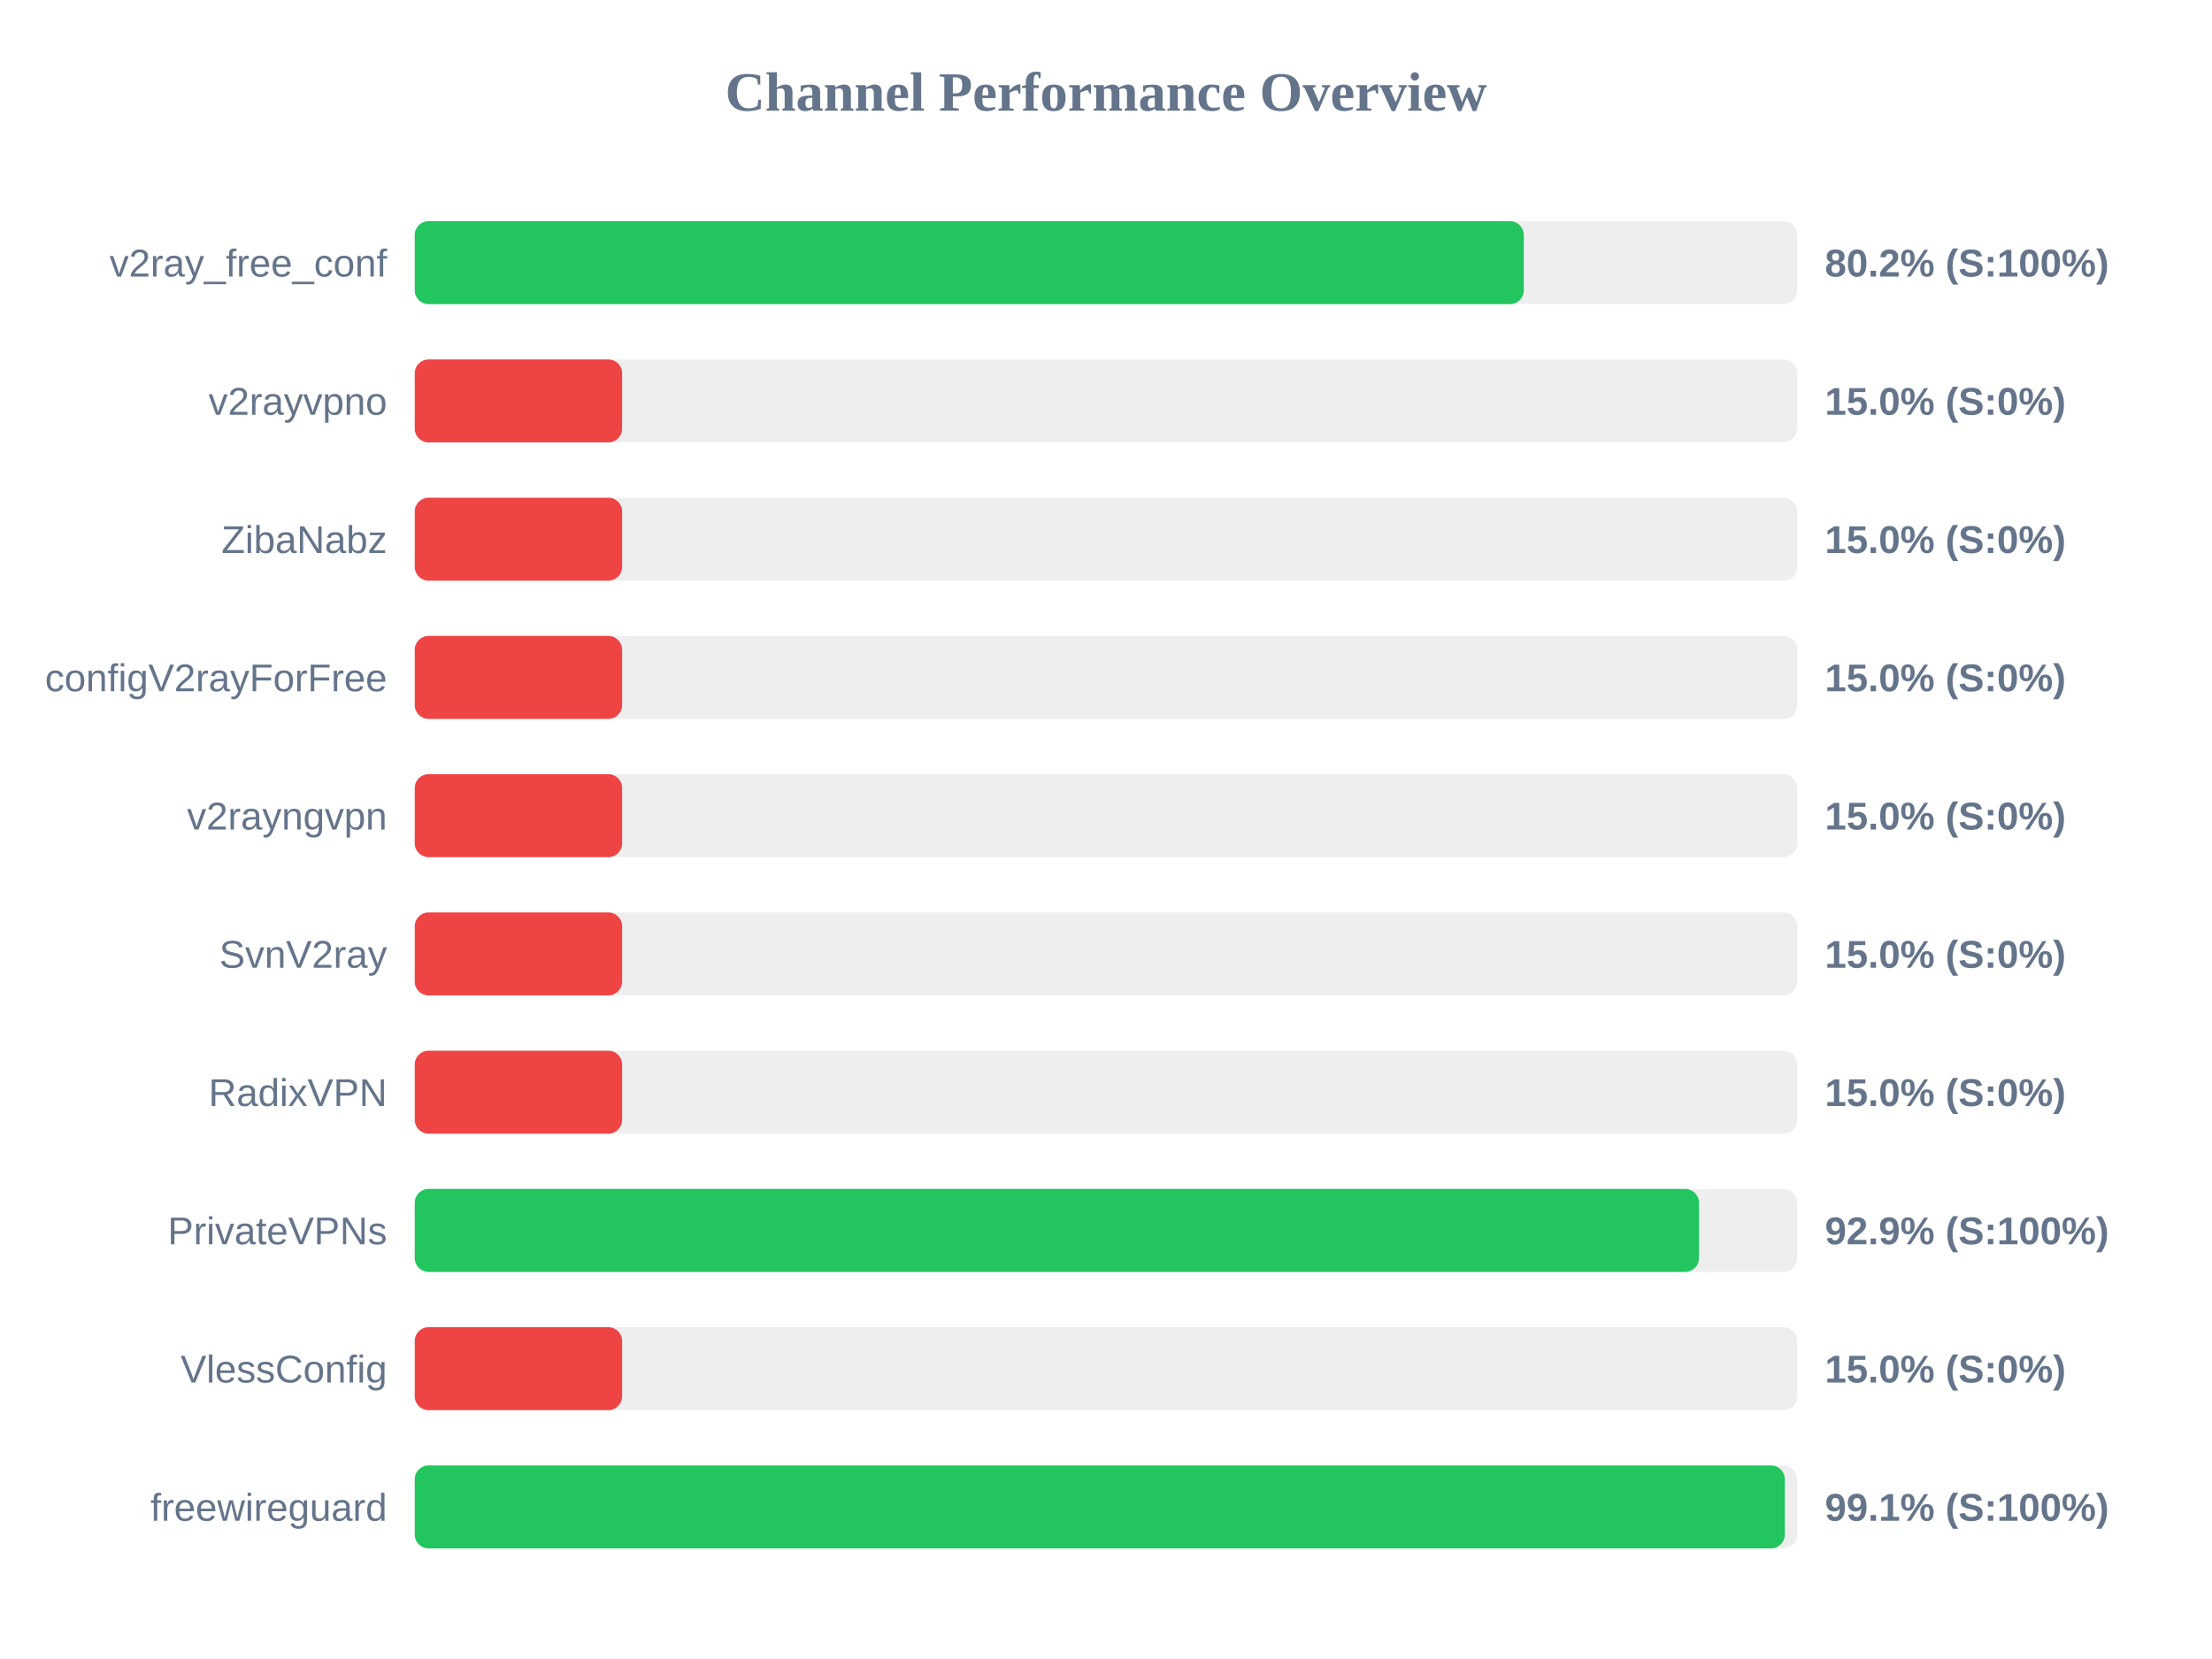
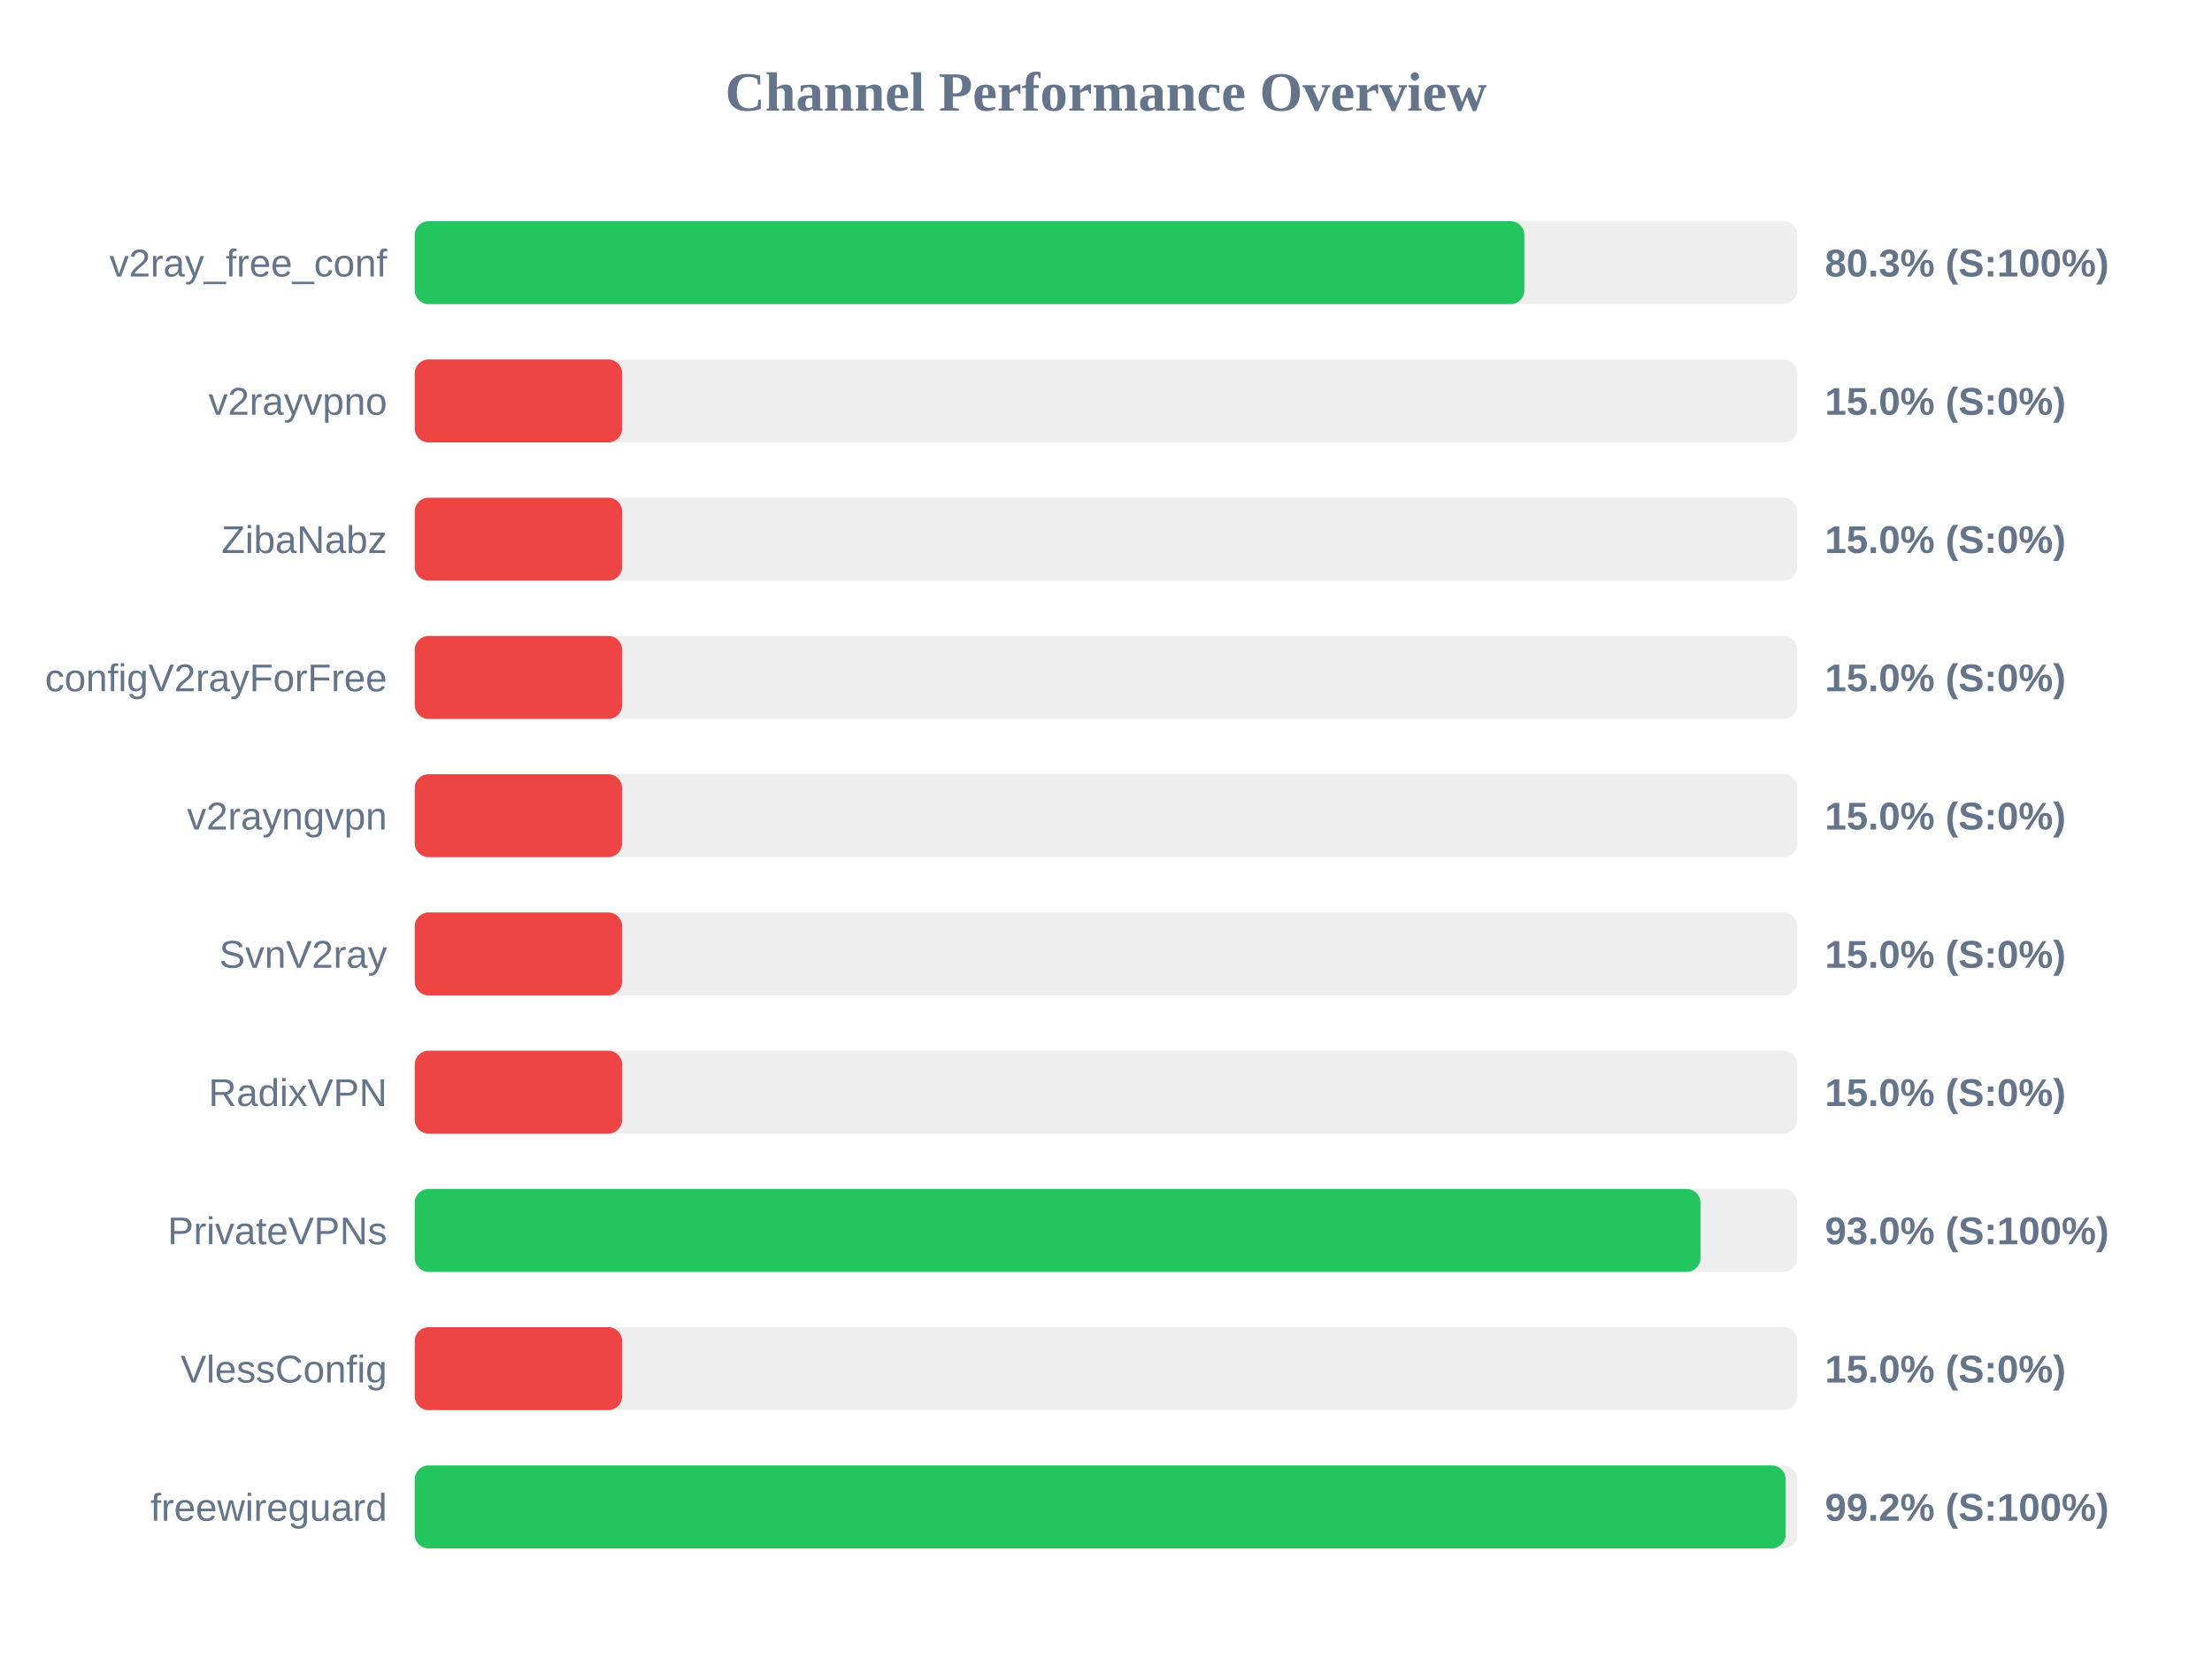
<svg xmlns="http://www.w3.org/2000/svg" width="800" height="600" version="1.1">
  <style>
        .row { font: 14px Arial; fill: #64748b; }
        .score { font: bold 14px Arial; fill: #64748b; }
    </style>
  <text x="400" y="40" text-anchor="middle" font-size="20px" font-weight="bold" fill="#64748b">Channel Performance Overview</text>
  <rect x="150" y="80" width="500" height="30" fill="#eee" rx="5" />
-   <rect x="150" y="80" width="401.1" height="30" fill="#22c55e" rx="5" />
+   <rect x="150" y="80" width="401.3" height="30" fill="#22c55e" rx="5" />
  <text x="140" y="100" text-anchor="end" class="row">v2ray_free_conf</text>
-   <text x="660" y="100" text-anchor="start" class="score">80.2% (S:100%)</text>
+   <text x="660" y="100" text-anchor="start" class="score">80.3% (S:100%)</text>
  <rect x="150" y="130" width="500" height="30" fill="#eee" rx="5" />
  <rect x="150" y="130" width="75.0" height="30" fill="#ef4444" rx="5" />
  <text x="140" y="150" text-anchor="end" class="row">v2rayvpno</text>
  <text x="660" y="150" text-anchor="start" class="score">15.0% (S:0%)</text>
  <rect x="150" y="180" width="500" height="30" fill="#eee" rx="5" />
  <rect x="150" y="180" width="75.0" height="30" fill="#ef4444" rx="5" />
  <text x="140" y="200" text-anchor="end" class="row">ZibaNabz</text>
  <text x="660" y="200" text-anchor="start" class="score">15.0% (S:0%)</text>
  <rect x="150" y="230" width="500" height="30" fill="#eee" rx="5" />
  <rect x="150" y="230" width="75.0" height="30" fill="#ef4444" rx="5" />
  <text x="140" y="250" text-anchor="end" class="row">configV2rayForFree</text>
  <text x="660" y="250" text-anchor="start" class="score">15.0% (S:0%)</text>
  <rect x="150" y="280" width="500" height="30" fill="#eee" rx="5" />
  <rect x="150" y="280" width="75.0" height="30" fill="#ef4444" rx="5" />
  <text x="140" y="300" text-anchor="end" class="row">v2rayngvpn</text>
  <text x="660" y="300" text-anchor="start" class="score">15.0% (S:0%)</text>
  <rect x="150" y="330" width="500" height="30" fill="#eee" rx="5" />
  <rect x="150" y="330" width="75.0" height="30" fill="#ef4444" rx="5" />
  <text x="140" y="350" text-anchor="end" class="row">SvnV2ray</text>
  <text x="660" y="350" text-anchor="start" class="score">15.0% (S:0%)</text>
  <rect x="150" y="380" width="500" height="30" fill="#eee" rx="5" />
  <rect x="150" y="380" width="75.0" height="30" fill="#ef4444" rx="5" />
  <text x="140" y="400" text-anchor="end" class="row">RadixVPN</text>
  <text x="660" y="400" text-anchor="start" class="score">15.0% (S:0%)</text>
  <rect x="150" y="430" width="500" height="30" fill="#eee" rx="5" />
-   <rect x="150" y="430" width="464.45" height="30" fill="#22c55e" rx="5" />
+   <rect x="150" y="430" width="465.0" height="30" fill="#22c55e" rx="5" />
  <text x="140" y="450" text-anchor="end" class="row">PrivateVPNs</text>
-   <text x="660" y="450" text-anchor="start" class="score">92.9% (S:100%)</text>
+   <text x="660" y="450" text-anchor="start" class="score">93.0% (S:100%)</text>
  <rect x="150" y="480" width="500" height="30" fill="#eee" rx="5" />
  <rect x="150" y="480" width="75.0" height="30" fill="#ef4444" rx="5" />
  <text x="140" y="500" text-anchor="end" class="row">VlessConfig</text>
  <text x="660" y="500" text-anchor="start" class="score">15.0% (S:0%)</text>
  <rect x="150" y="530" width="500" height="30" fill="#eee" rx="5" />
-   <rect x="150" y="530" width="495.5" height="30" fill="#22c55e" rx="5" />
+   <rect x="150" y="530" width="495.8" height="30" fill="#22c55e" rx="5" />
  <text x="140" y="550" text-anchor="end" class="row">freewireguard</text>
-   <text x="660" y="550" text-anchor="start" class="score">99.1% (S:100%)</text>
+   <text x="660" y="550" text-anchor="start" class="score">99.2% (S:100%)</text>
</svg>
